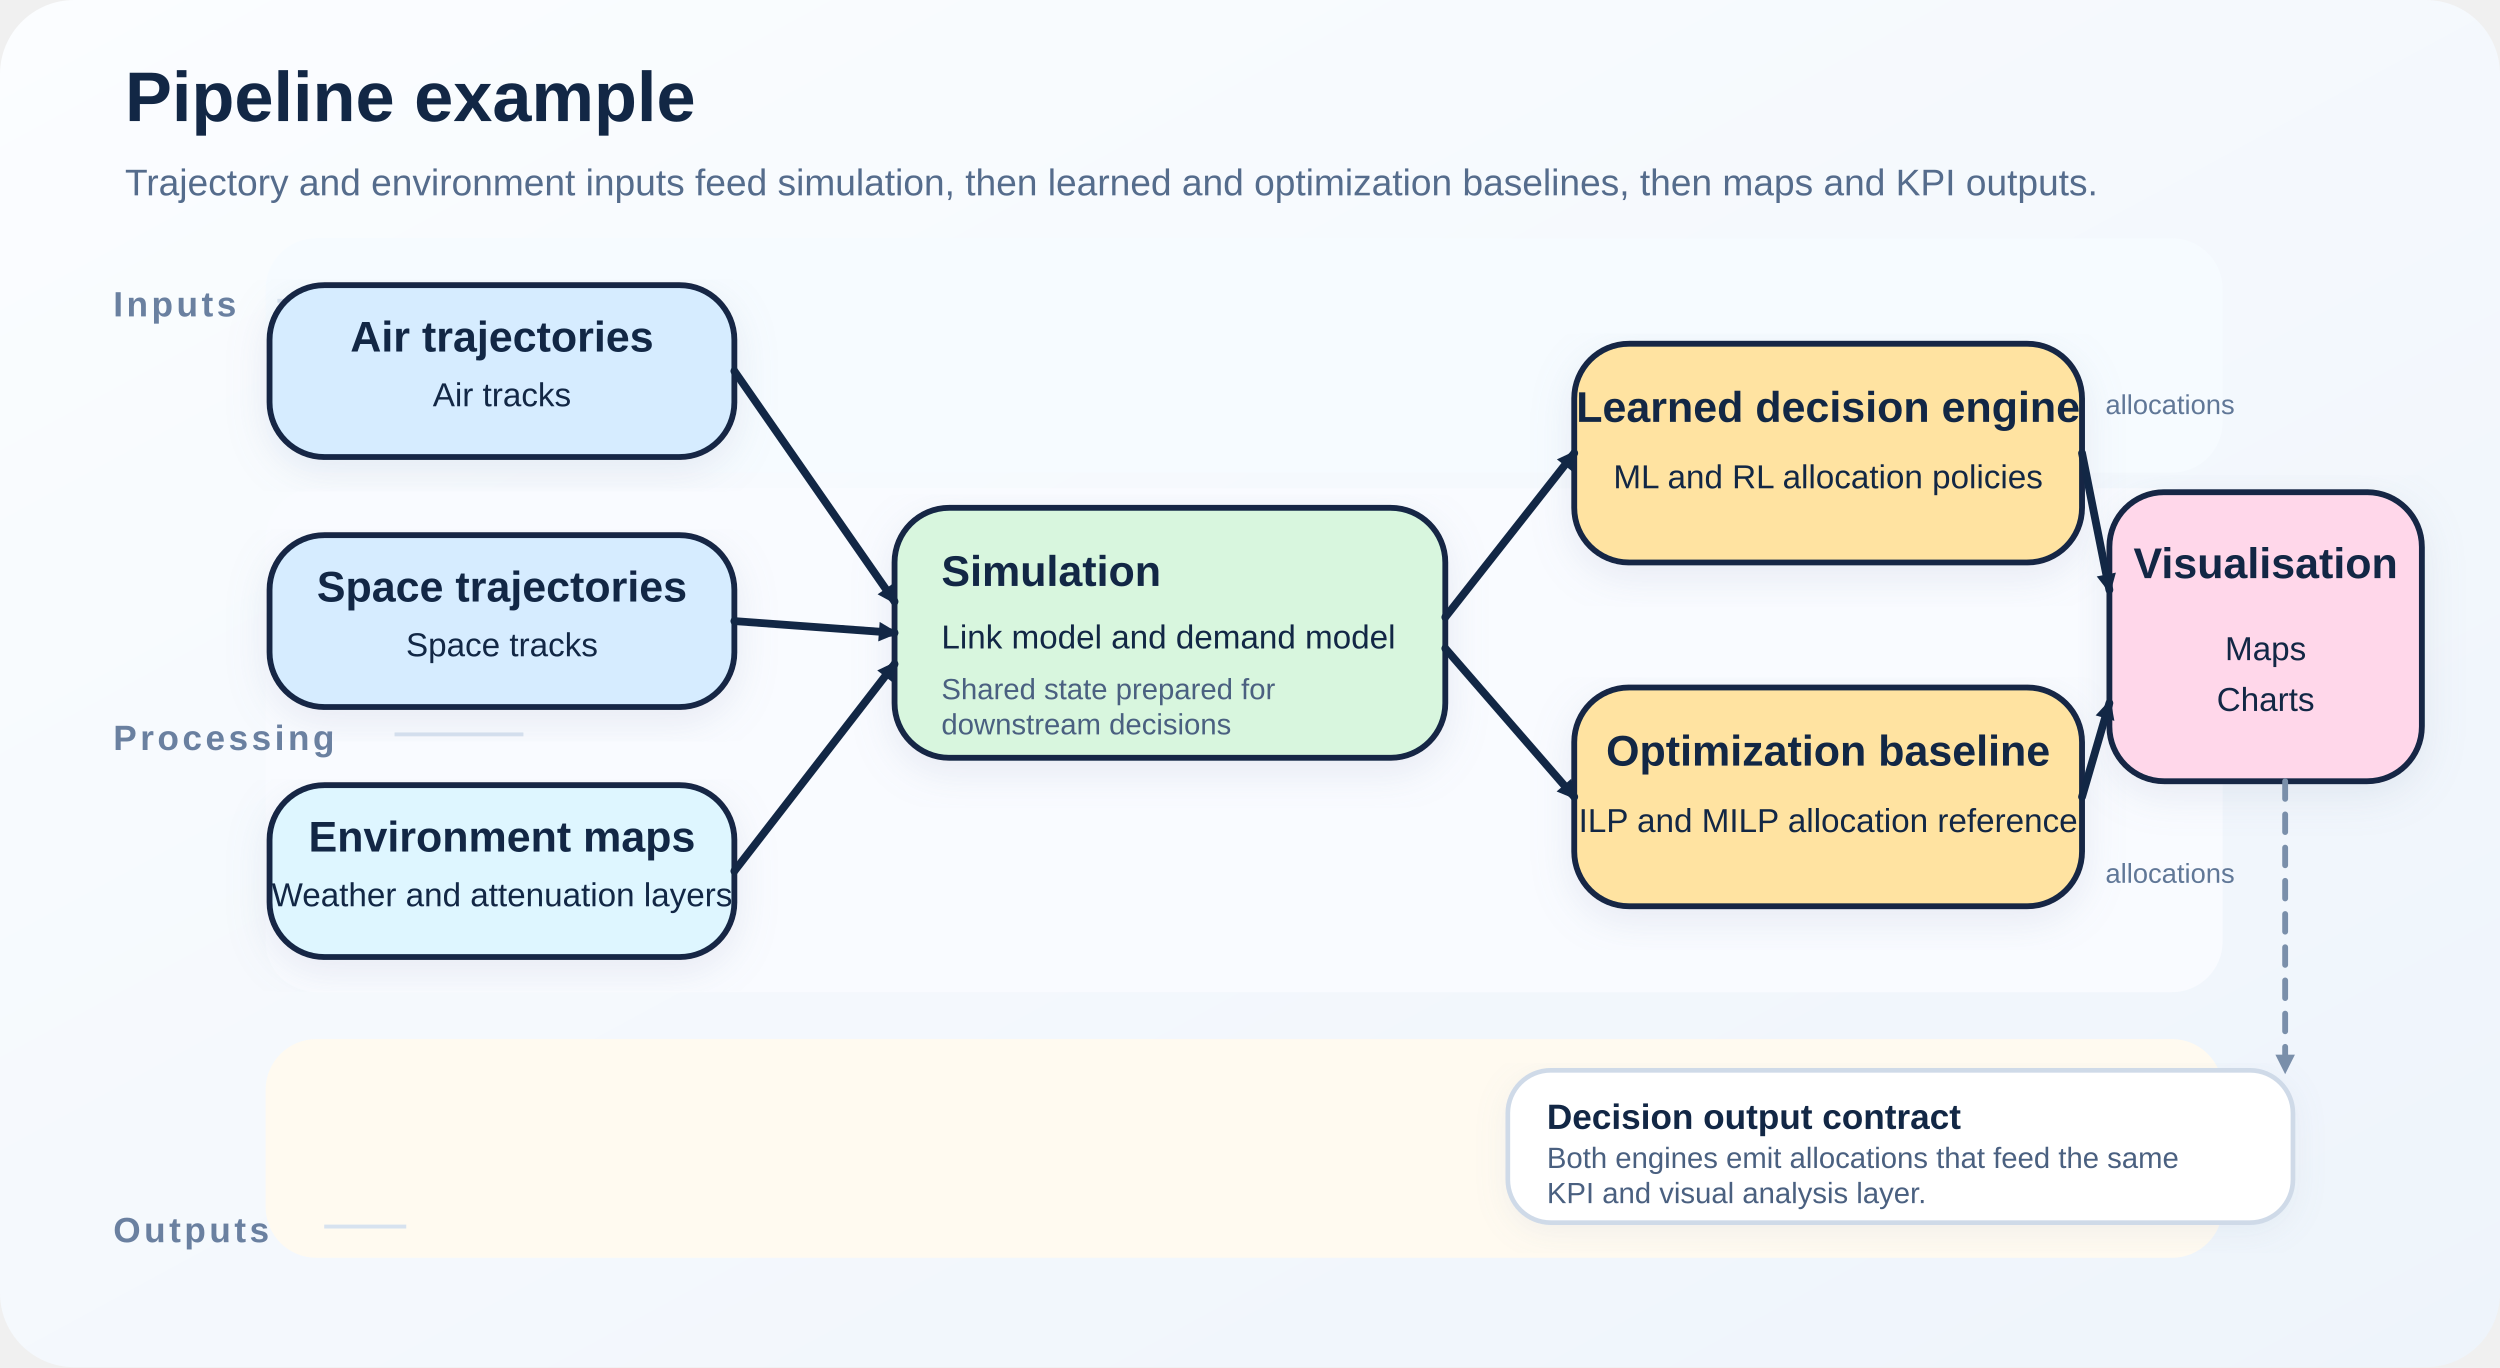
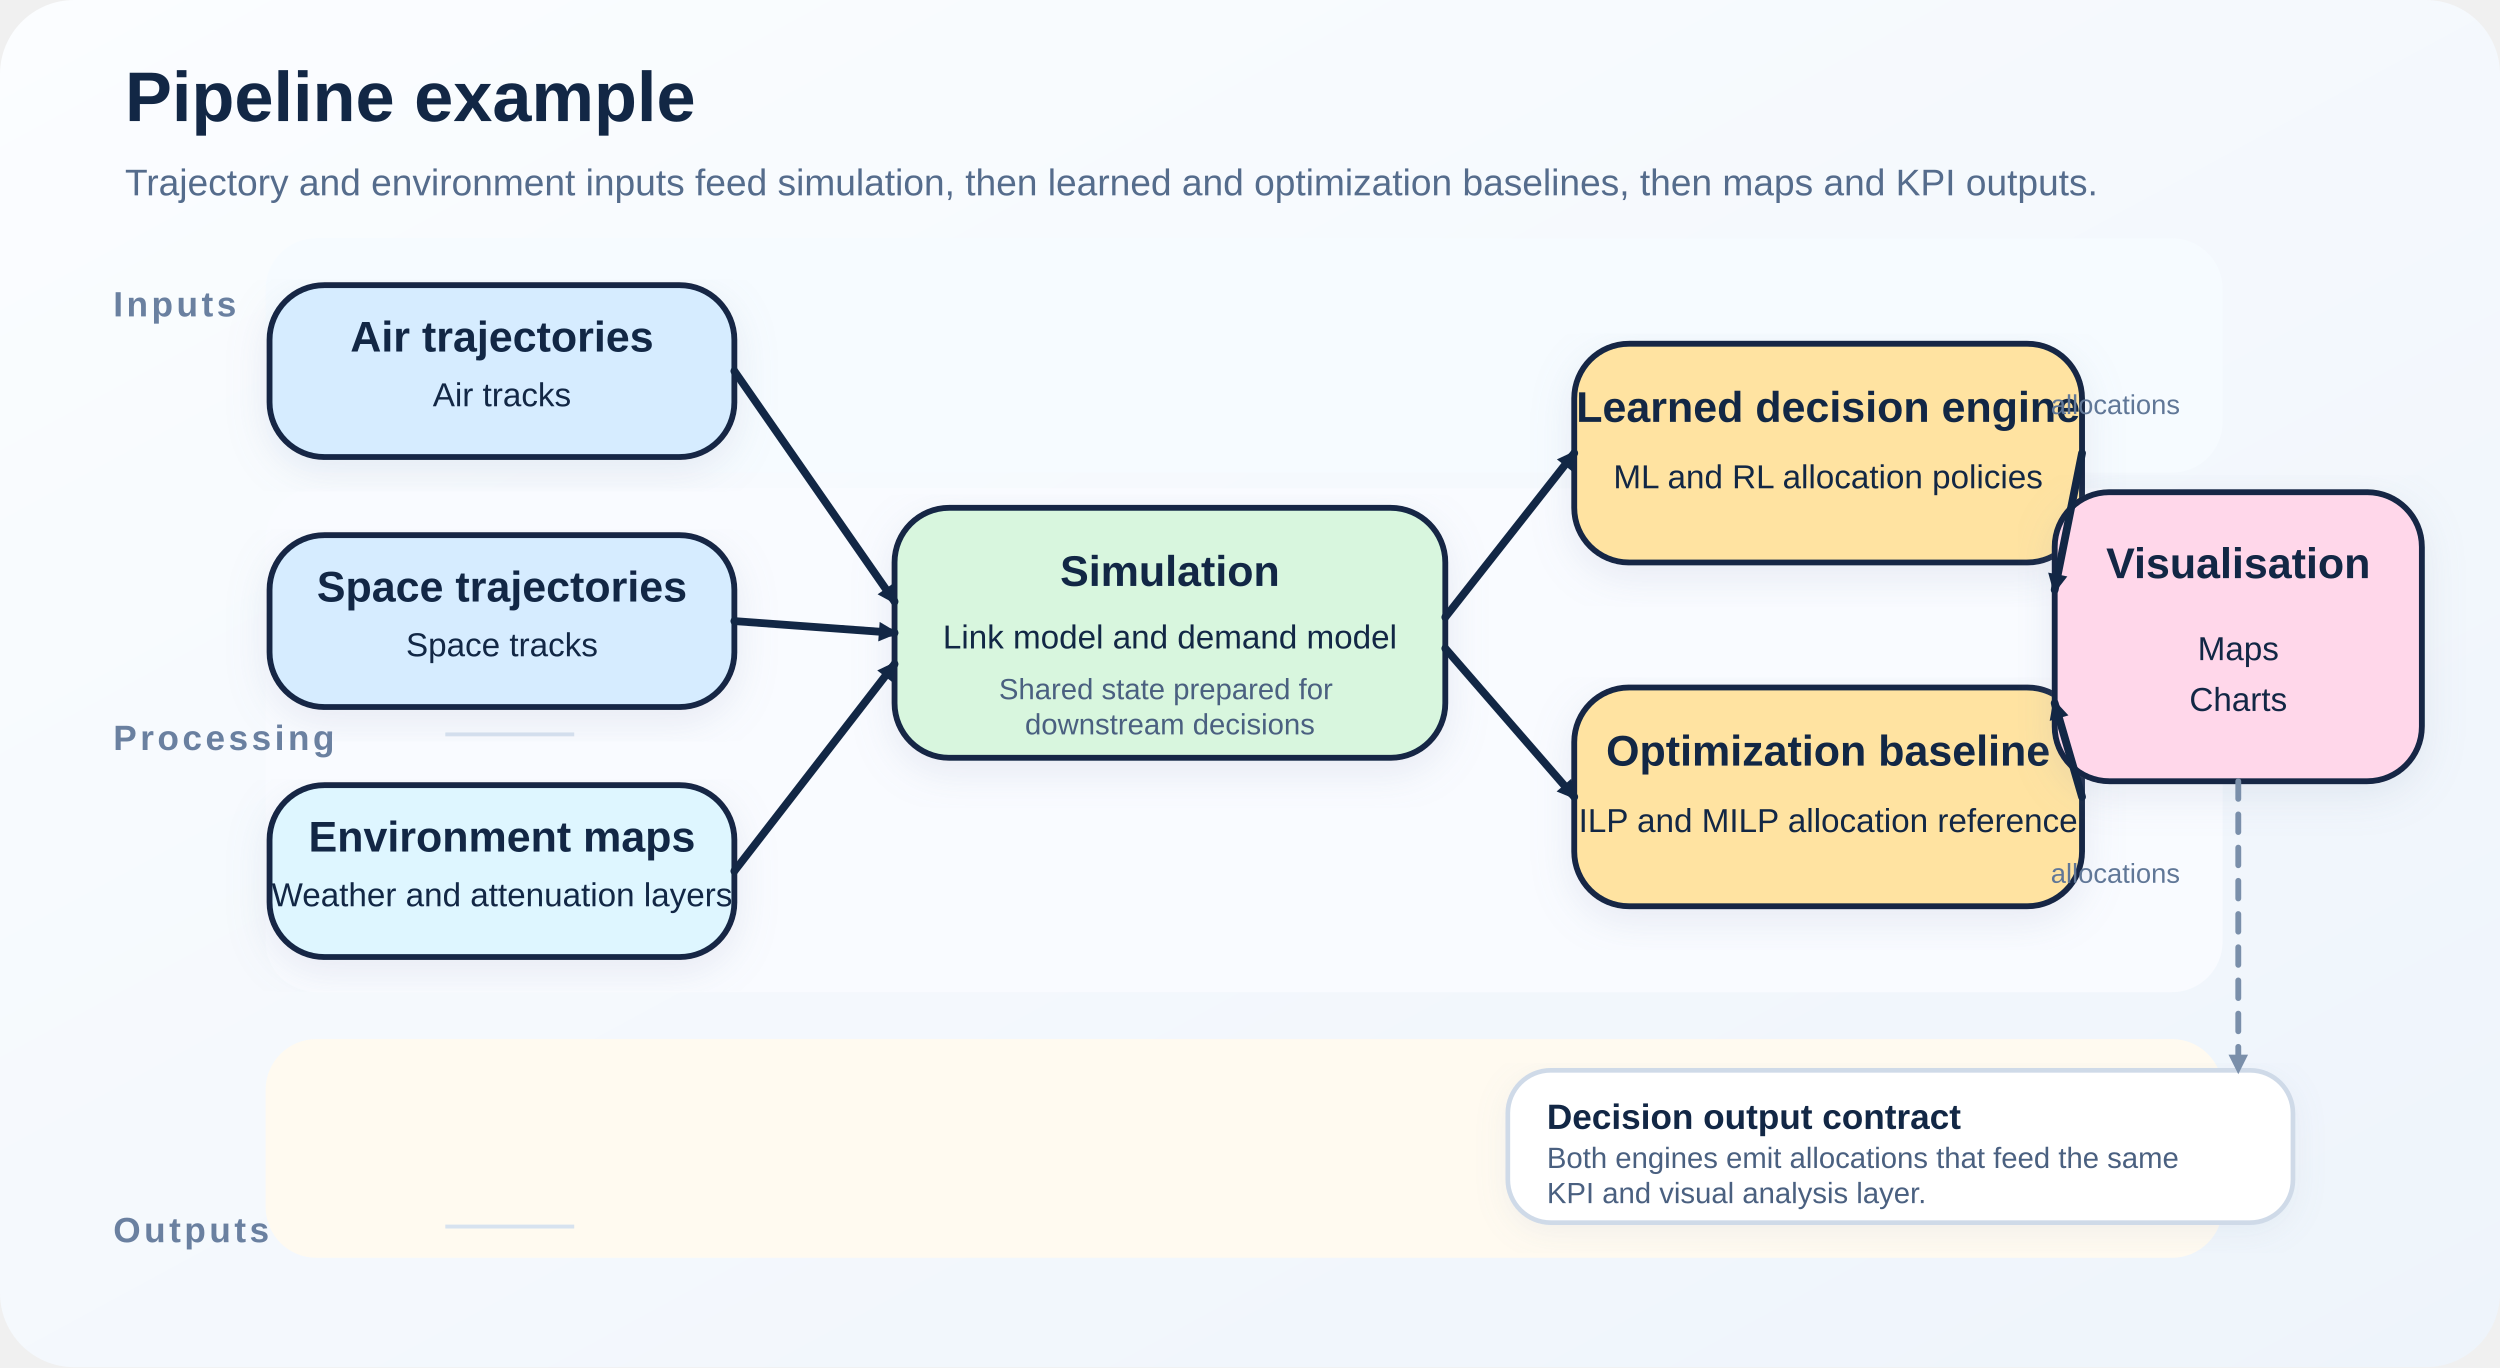
<svg xmlns="http://www.w3.org/2000/svg" width="1280" height="700" viewBox="0 0 1280 700" role="img" aria-labelledby="title desc">
  <defs>
    <style>
      text {
        font-family: Arial, Helvetica, sans-serif;
        fill: #122745;
      }
      .title {
        font-size: 36px;
        font-weight: 700;
      }
      .subtitle {
        font-size: 19px;
        fill: #556c8c;
      }
      .lane {
        font-size: 18px;
        font-weight: 700;
        letter-spacing: 0.1em;
        text-transform: uppercase;
        fill: #6a80a0;
      }
      .lane-rule {
        stroke: #d7e2ef;
        stroke-width: 2;
      }
      .card {
        stroke: #122745;
        stroke-width: 3;
        rx: 28;
        ry: 28;
        filter: url(#shadow);
      }
      .card-title {
        font-size: 22px;
        font-weight: 700;
      }
      .card-body {
        font-size: 17px;
      }
      .card-note {
        font-size: 15px;
        fill: #4a6080;
      }
      .label {
        font-size: 14px;
        fill: #607797;
      }
      .callout {
        stroke: #cfdae8;
        stroke-width: 2.4;
        rx: 22;
        ry: 22;
        filter: url(#shadow-soft);
      }
      .callout-title {
        font-size: 18px;
        font-weight: 700;
      }
      .callout-body {
        font-size: 15px;
        fill: #4a6080;
      }
      .arrow {
        stroke: #122745;
        stroke-width: 4;
        stroke-linecap: round;
      }
      .arrow-soft {
        stroke: #7a8faa;
        stroke-width: 3;
        stroke-linecap: round;
        stroke-dasharray: 9 8;
      }
    </style>
    <marker id="arrowhead-pipe" markerWidth="10" markerHeight="10" refX="8" refY="5" orient="auto" markerUnits="userSpaceOnUse">
      <path d="M 0 0 L 10 5 L 0 10 z" fill="#122745" />
    </marker>
    <marker id="arrowhead-pipe-soft" markerWidth="10" markerHeight="10" refX="8" refY="5" orient="auto" markerUnits="userSpaceOnUse">
      <path d="M 0 0 L 10 5 L 0 10 z" fill="#7a8faa" />
    </marker>
    <linearGradient id="pipe-bg" x1="0%" y1="0%" x2="100%" y2="100%">
      <stop offset="0%" stop-color="#fbfdff" />
      <stop offset="100%" stop-color="#eef4fb" />
    </linearGradient>
    <filter id="shadow" x="-10%" y="-10%" width="130%" height="130%">
      <feDropShadow dx="0" dy="6" stdDeviation="10" flood-color="#90a5c1" flood-opacity="0.18" />
    </filter>
    <filter id="shadow-soft" x="-10%" y="-10%" width="130%" height="130%">
      <feDropShadow dx="0" dy="4" stdDeviation="8" flood-color="#90a5c1" flood-opacity="0.12" />
    </filter>
  </defs>
  <rect width="1280" height="700" fill="url(#pipe-bg)" rx="38" ry="38" />
  <rect x="136" y="122" width="1002" height="120" fill="#f6fbff" rx="26" ry="26" />
  <rect x="136" y="250" width="1002" height="258" fill="#f9fbff" rx="26" ry="26" />
  <rect x="136" y="532" width="1002" height="112" fill="#fffaf0" rx="26" ry="26" />
  <g transform="translate(64,62)">
    <text class="title" x="0" y="0">Pipeline example</text>
    <text class="subtitle" x="0" y="38">Trajectory and environment inputs feed simulation, then learned and optimization baselines, then maps and KPI outputs.</text>
  </g>
  <g transform="translate(58,132)">
    <text class="lane" x="0" y="30">Inputs</text>
-     <line class="lane-rule" x1="84" y1="22" x2="150" y2="22" />
+     <line class="lane-rule" x1="170" y1="22" x2="236" y2="22" />
    <text class="lane" x="0" y="252">Processing</text>
-     <line class="lane-rule" x1="144" y1="244" x2="210" y2="244" />
+     <line class="lane-rule" x1="170" y1="244" x2="236" y2="244" />
    <text class="lane" x="0" y="504">Outputs</text>
-     <line class="lane-rule" x1="108" y1="496" x2="150" y2="496" />
+     <line class="lane-rule" x1="170" y1="496" x2="236" y2="496" />
  </g>
  <g transform="translate(138,146)">
    <rect class="card" width="238" height="88" fill="#d6ecff" />
    <text class="card-title" x="119" y="34" text-anchor="middle">Air trajectories</text>
    <text class="card-body" x="119" y="62" text-anchor="middle">Air tracks</text>
  </g>
  <g transform="translate(138,274)">
    <rect class="card" width="238" height="88" fill="#d6ecff" />
    <text class="card-title" x="119" y="34" text-anchor="middle">Space trajectories</text>
    <text class="card-body" x="119" y="62" text-anchor="middle">Space tracks</text>
  </g>
  <g transform="translate(138,402)">
    <rect class="card" width="238" height="88" fill="#def6ff" />
    <text class="card-title" x="119" y="34" text-anchor="middle">Environment maps</text>
    <text class="card-body" x="119" y="62" text-anchor="middle">Weather and attenuation layers</text>
  </g>
  <g transform="translate(458,260)">
    <rect class="card" width="282" height="128" fill="#d8f6de" />
-     <text class="card-title" x="24" y="40">Simulation</text>
-     <text class="card-body" x="24" y="72">Link model and demand model</text>
-     <text class="card-note" x="24" y="98">
-       <tspan x="24" dy="0">Shared state prepared for</tspan>
-       <tspan x="24" dy="18">downstream decisions</tspan>
+     <text class="card-title" x="141" y="40" text-anchor="middle">Simulation</text>
+     <text class="card-body" x="141" y="72" text-anchor="middle">Link model and demand model</text>
+     <text class="card-note" x="141" y="98" text-anchor="middle">
+       <tspan x="141" dy="0">Shared state prepared for</tspan>
+       <tspan x="141" dy="18">downstream decisions</tspan>
    </text>
  </g>
  <g transform="translate(806,176)">
    <rect class="card" width="260" height="112" fill="#ffe3a1" />
    <text class="card-title" x="130" y="40" text-anchor="middle">Learned decision engine</text>
    <text class="card-body" x="130" y="74" text-anchor="middle">ML and RL allocation policies</text>
  </g>
  <g transform="translate(806,352)">
    <rect class="card" width="260" height="112" fill="#ffe3a1" />
    <text class="card-title" x="130" y="40" text-anchor="middle">Optimization baseline</text>
    <text class="card-body" x="130" y="74" text-anchor="middle">ILP and MILP allocation reference</text>
  </g>
-   <g transform="translate(1080,252)">
-     <rect class="card" width="160" height="148" fill="#ffd7ea" />
-     <text class="card-title" x="80" y="44" text-anchor="middle">Visualisation</text>
-     <text class="card-body" x="80" y="86" text-anchor="middle">Maps</text>
-     <text class="card-body" x="80" y="112" text-anchor="middle">Charts</text>
+   <g transform="translate(1052,252)">
+     <rect class="card" width="188" height="148" fill="#ffd7ea" />
+     <text class="card-title" x="94" y="44" text-anchor="middle">Visualisation</text>
+     <text class="card-body" x="94" y="86" text-anchor="middle">Maps</text>
+     <text class="card-body" x="94" y="112" text-anchor="middle">Charts</text>
  </g>
  <g transform="translate(772,548)">
    <rect class="callout" width="402" height="78" fill="#ffffff" />
    <text class="callout-title" x="20" y="30">Decision output contract</text>
    <text class="callout-body" x="20" y="50">
      <tspan x="20" dy="0">Both engines emit allocations that feed the same</tspan>
      <tspan x="20" dy="18">KPI and visual analysis layer.</tspan>
    </text>
  </g>
  <line class="arrow" x1="376" y1="190" x2="458" y2="308" marker-end="url(#arrowhead-pipe)" />
  <line class="arrow" x1="376" y1="318" x2="458" y2="324" marker-end="url(#arrowhead-pipe)" />
  <line class="arrow" x1="376" y1="446" x2="458" y2="340" marker-end="url(#arrowhead-pipe)" />
  <line class="arrow" x1="740" y1="316" x2="806" y2="232" marker-end="url(#arrowhead-pipe)" />
  <line class="arrow" x1="740" y1="332" x2="806" y2="408" marker-end="url(#arrowhead-pipe)" />
-   <line class="arrow" x1="1066" y1="232" x2="1080" y2="302" marker-end="url(#arrowhead-pipe)" />
-   <line class="arrow" x1="1066" y1="408" x2="1080" y2="360" marker-end="url(#arrowhead-pipe)" />
-   <text class="label" x="1078" y="212">allocations</text>
-   <text class="label" x="1078" y="452">allocations</text>
-   <line class="arrow-soft" x1="1170" y1="400" x2="1170" y2="548" marker-end="url(#arrowhead-pipe-soft)" />
+   <line class="arrow" x1="1066" y1="232" x2="1052" y2="302" marker-end="url(#arrowhead-pipe)" />
+   <line class="arrow" x1="1066" y1="408" x2="1052" y2="360" marker-end="url(#arrowhead-pipe)" />
+   <text class="label" x="1050" y="212">allocations</text>
+   <text class="label" x="1050" y="452">allocations</text>
+   <line class="arrow-soft" x1="1146" y1="400" x2="1146" y2="548" marker-end="url(#arrowhead-pipe-soft)" />
</svg>
